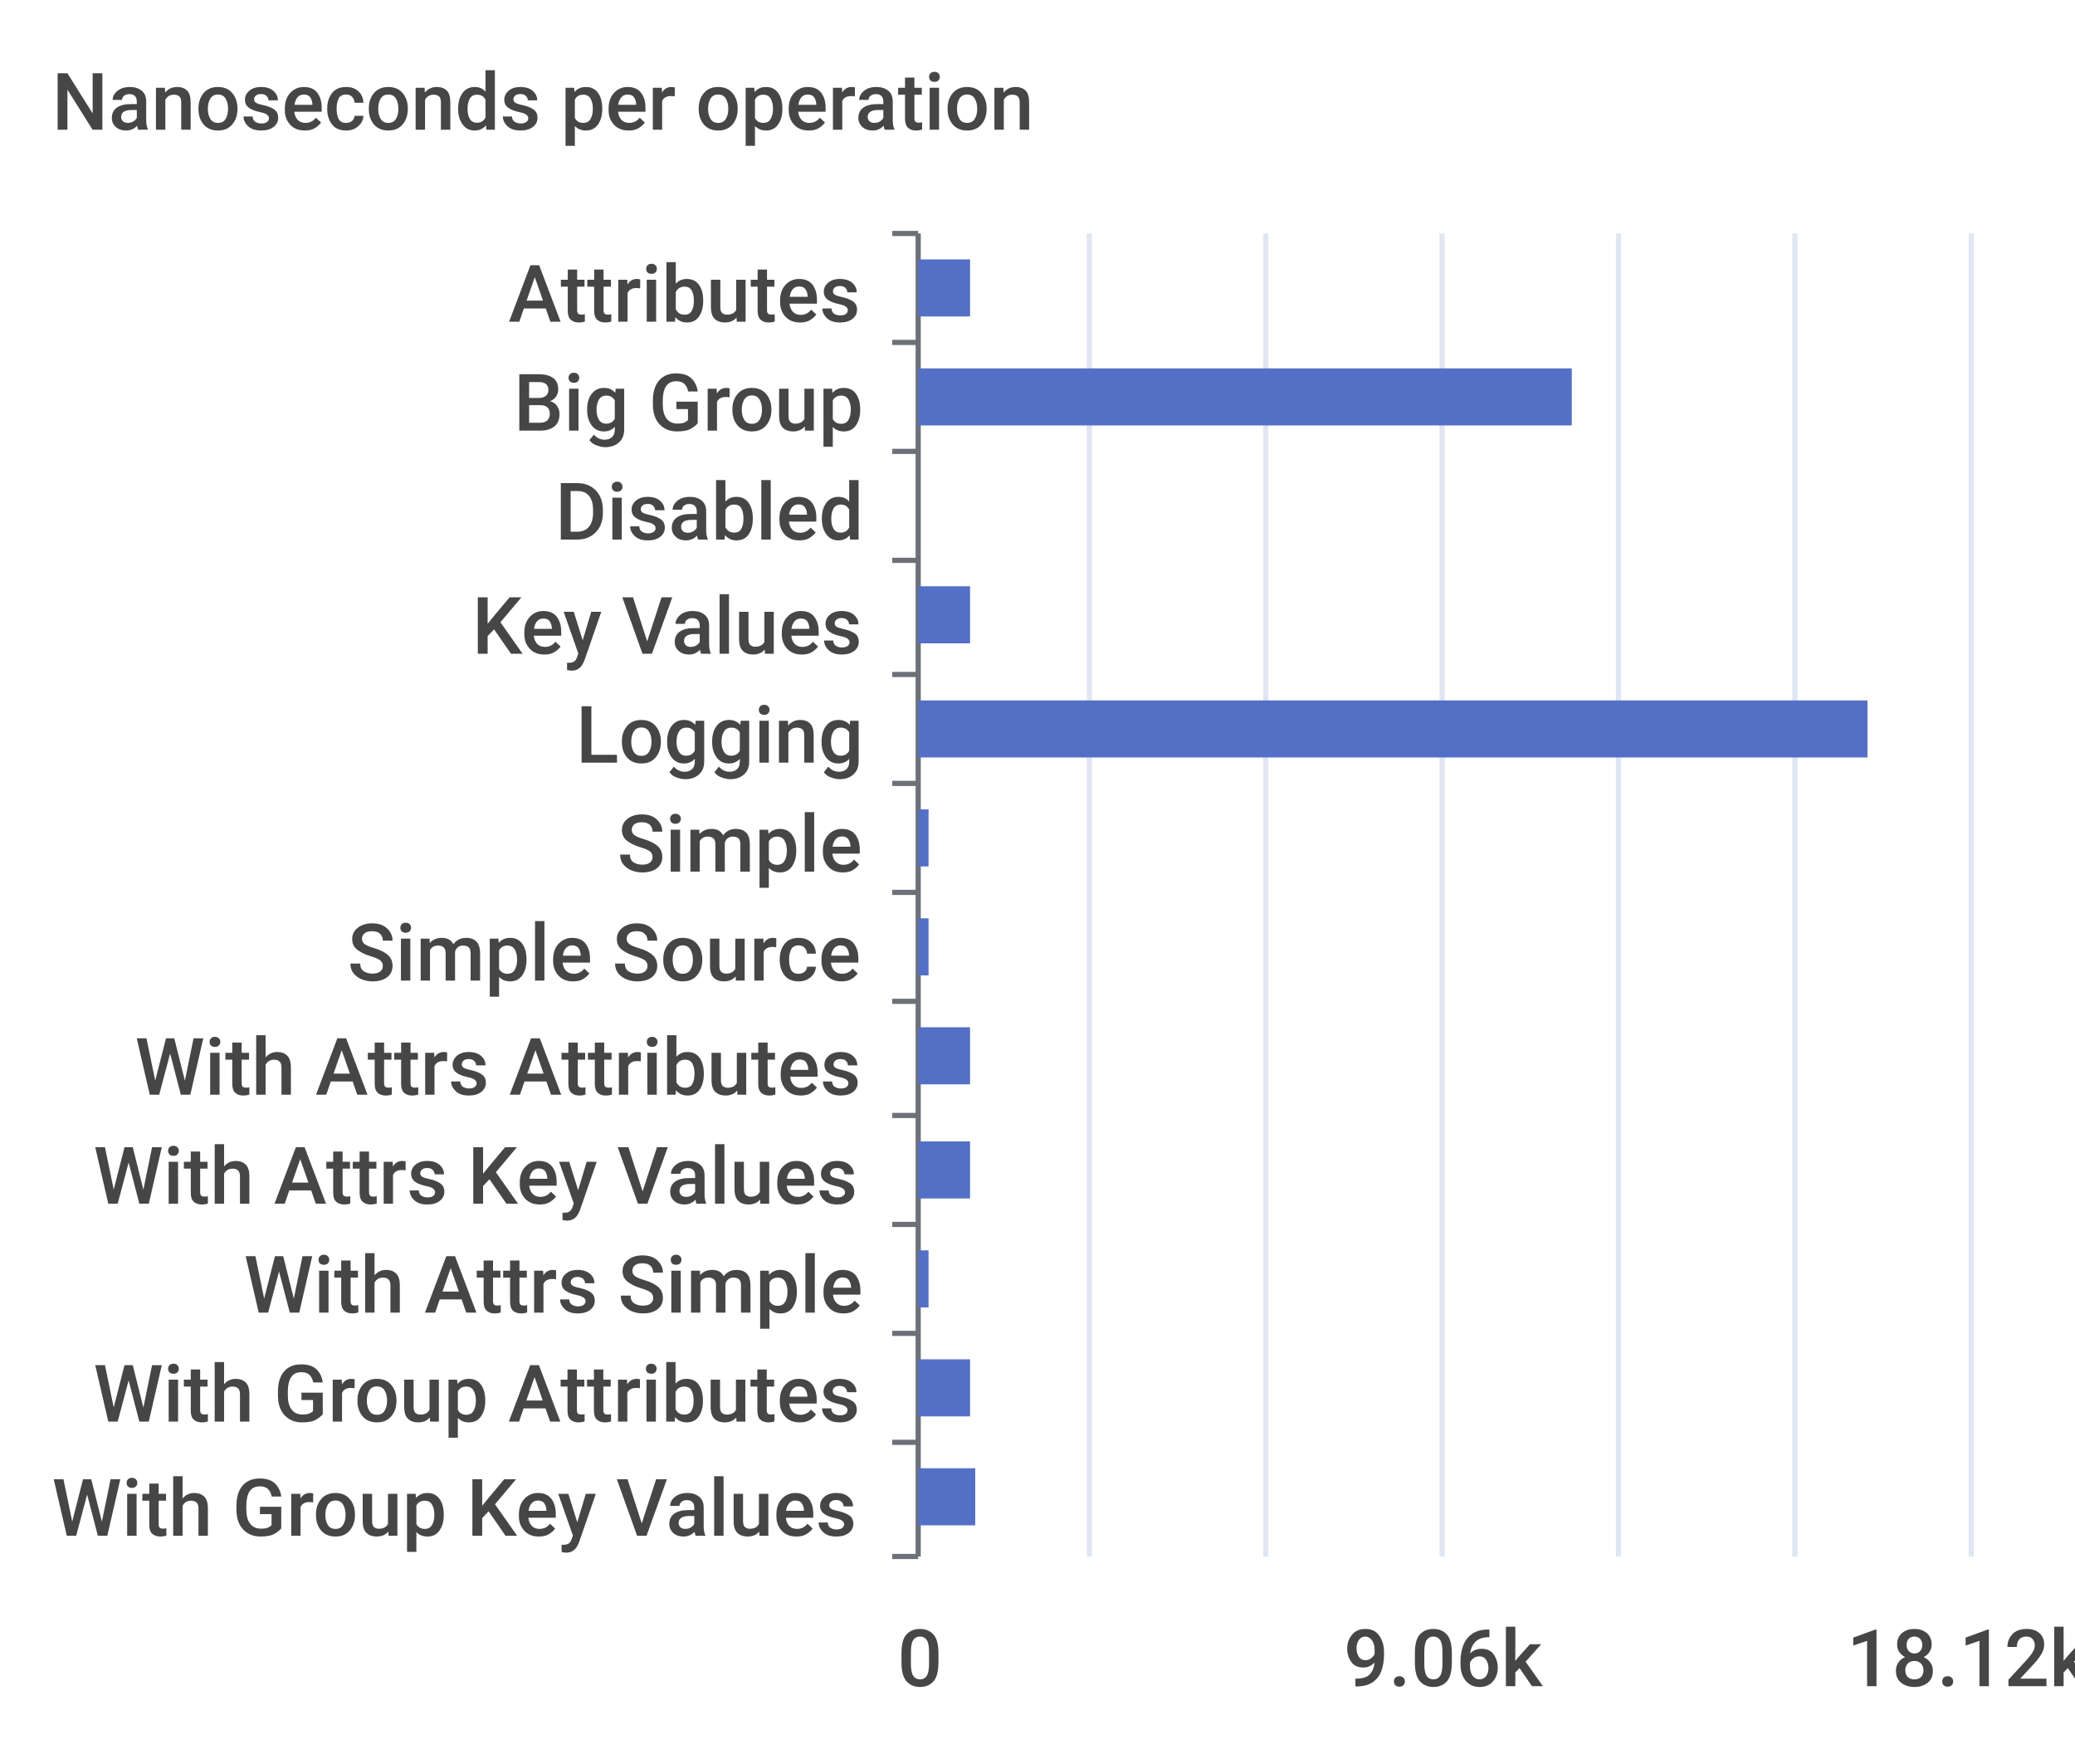
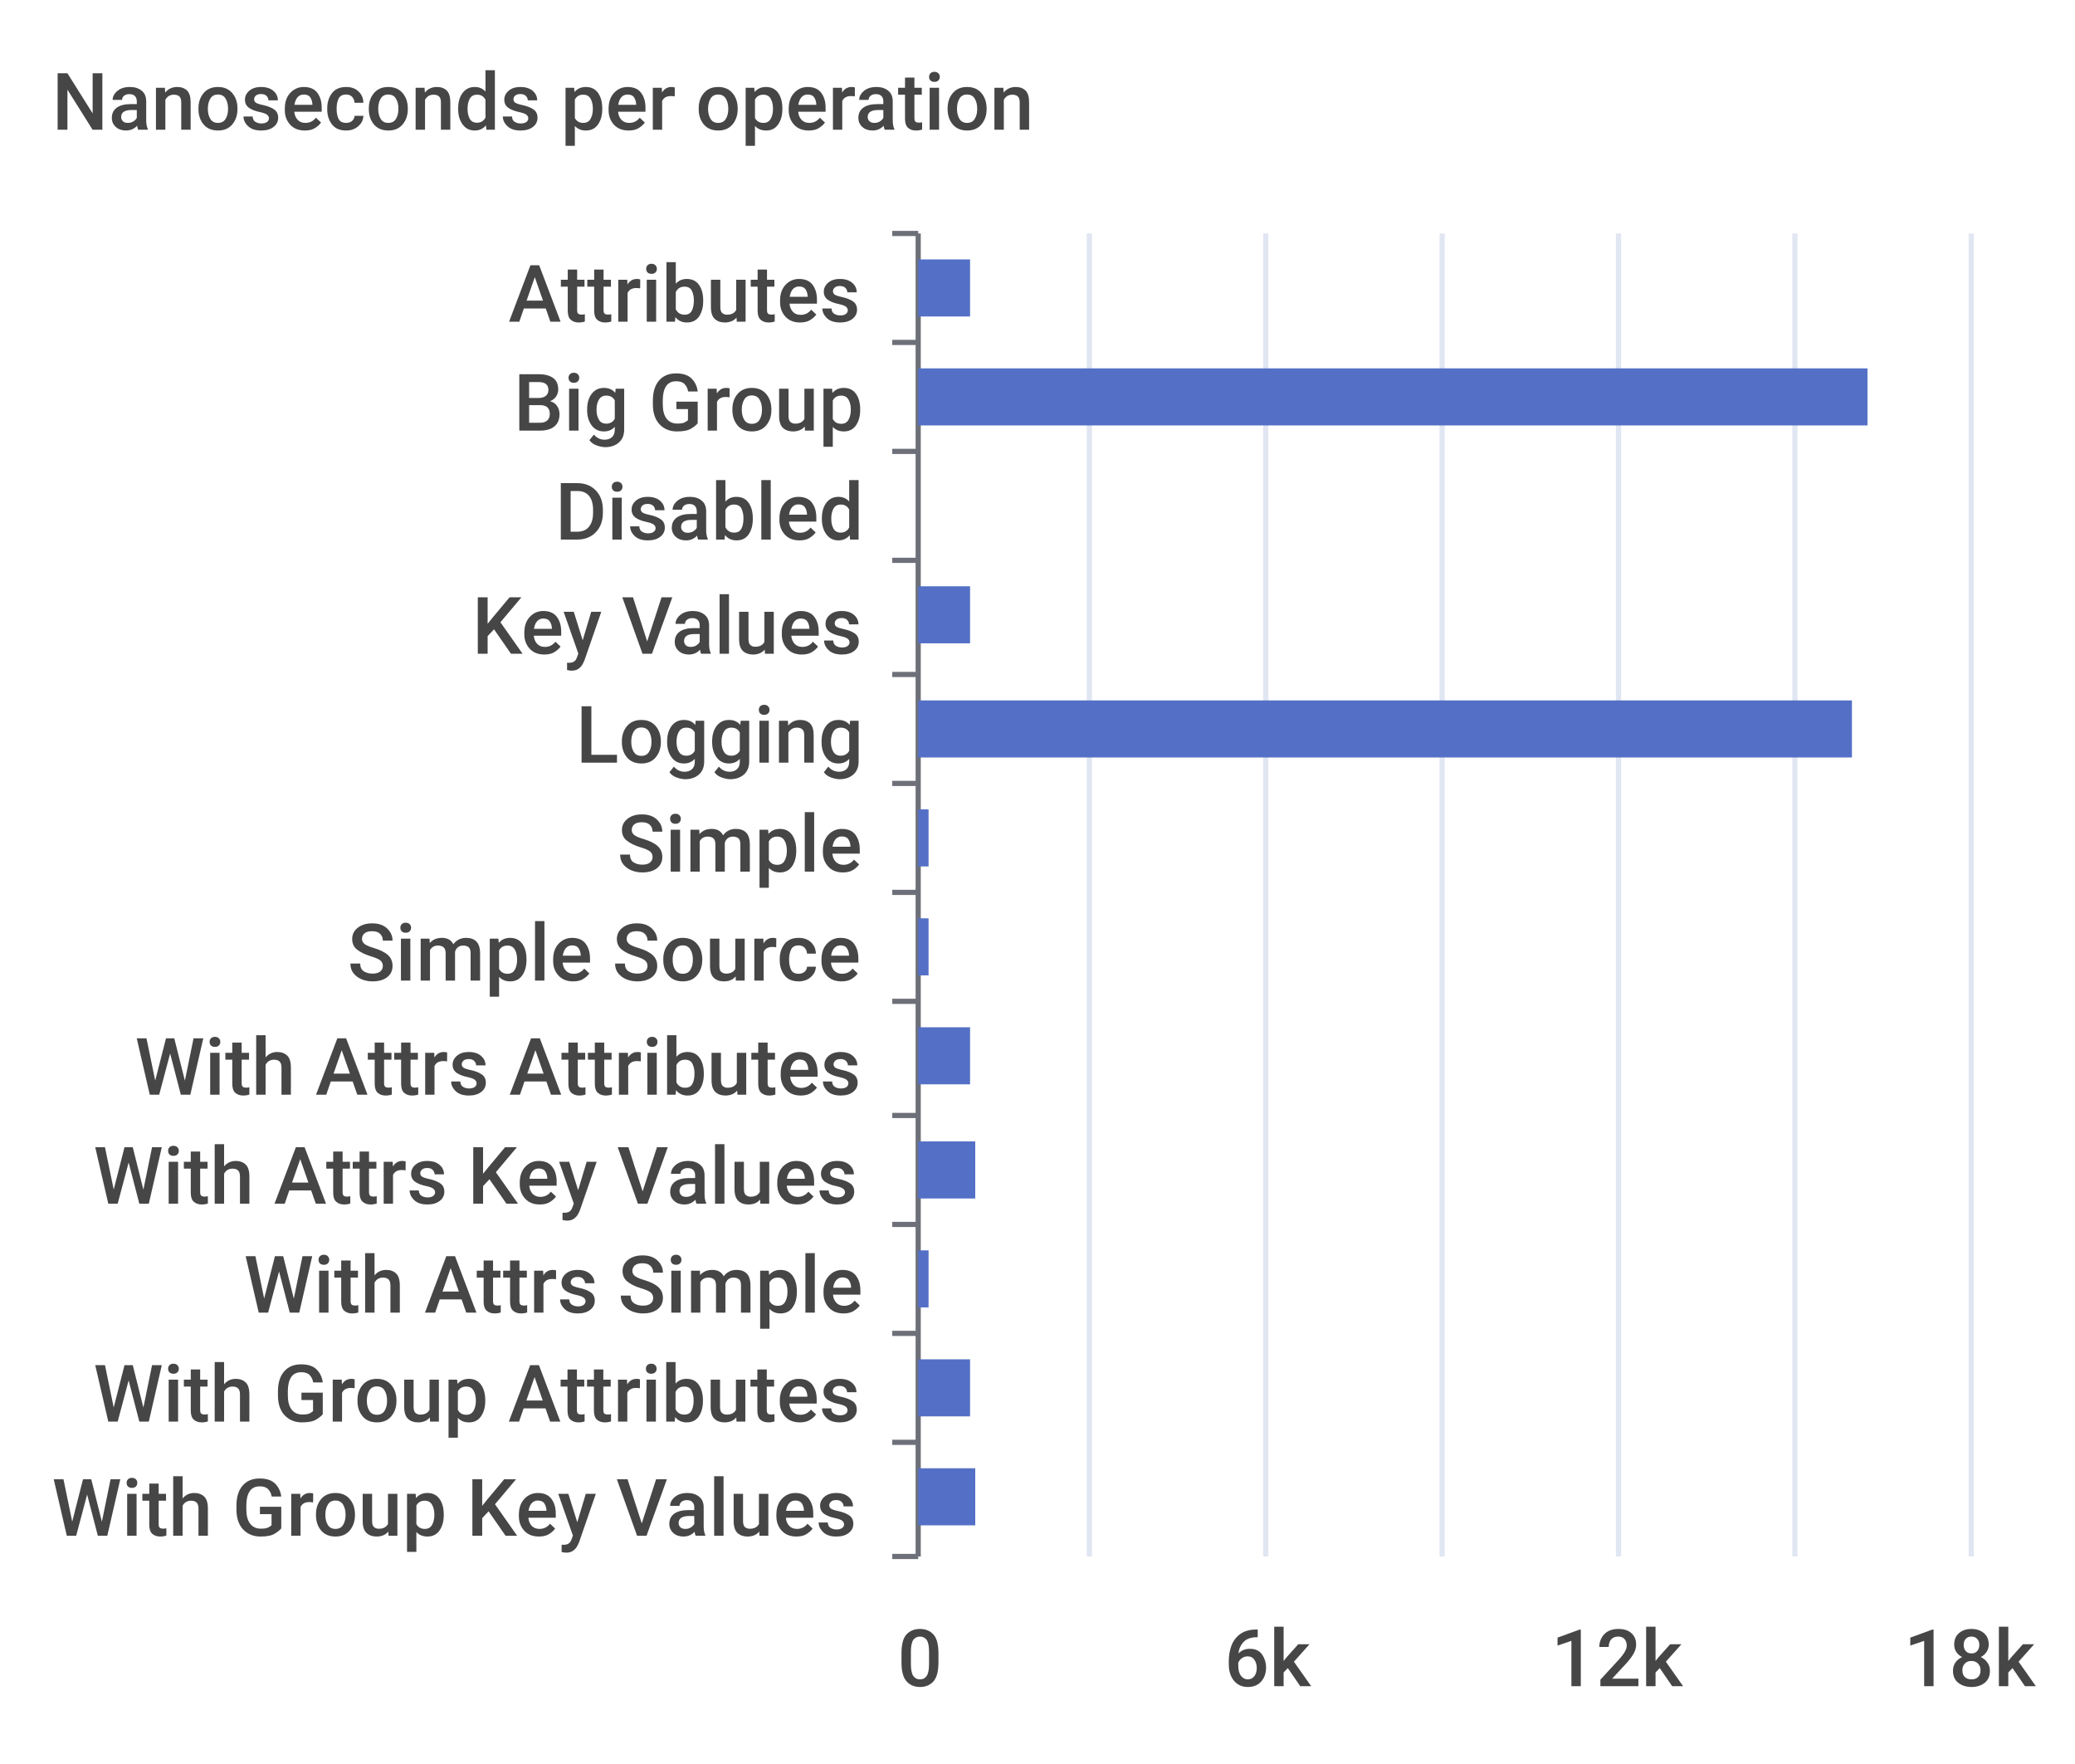
<svg xmlns="http://www.w3.org/2000/svg" width="400" height="340">\n<path d="M 0 0 L 400 0 L 400 340 L 0 340 L 0 0" style="stroke-width:0;stroke:none;fill:rgba(255,255,255,1.0)" />
  <text x="10" y="25" style="stroke-width:0;stroke:none;fill:rgba(70,70,70,1.0);font-size:15.3px;font-family:'Roboto Medium',sans-serif">Nanoseconds per operation</text>
  <path d="M 172 45 L 177 45" style="stroke-width:1;stroke:rgba(110,112,121,1.0);fill:none" />
  <path d="M 172 66 L 177 66" style="stroke-width:1;stroke:rgba(110,112,121,1.0);fill:none" />
  <path d="M 172 87 L 177 87" style="stroke-width:1;stroke:rgba(110,112,121,1.0);fill:none" />
  <path d="M 172 108 L 177 108" style="stroke-width:1;stroke:rgba(110,112,121,1.0);fill:none" />
  <path d="M 172 130 L 177 130" style="stroke-width:1;stroke:rgba(110,112,121,1.0);fill:none" />
  <path d="M 172 151 L 177 151" style="stroke-width:1;stroke:rgba(110,112,121,1.0);fill:none" />
  <path d="M 172 172 L 177 172" style="stroke-width:1;stroke:rgba(110,112,121,1.0);fill:none" />
  <path d="M 172 193 L 177 193" style="stroke-width:1;stroke:rgba(110,112,121,1.0);fill:none" />
  <path d="M 172 215 L 177 215" style="stroke-width:1;stroke:rgba(110,112,121,1.0);fill:none" />
  <path d="M 172 236 L 177 236" style="stroke-width:1;stroke:rgba(110,112,121,1.0);fill:none" />
  <path d="M 172 257 L 177 257" style="stroke-width:1;stroke:rgba(110,112,121,1.0);fill:none" />
  <path d="M 172 278 L 177 278" style="stroke-width:1;stroke:rgba(110,112,121,1.0);fill:none" />
  <path d="M 172 300 L 177 300" style="stroke-width:1;stroke:rgba(110,112,121,1.0);fill:none" />
  <path d="M 177 45 L 177 300" style="stroke-width:1;stroke:rgba(110,112,121,1.0);fill:none" />
  <text x="98" y="62" style="stroke-width:0;stroke:none;fill:rgba(70,70,70,1.0);font-size:15.3px;font-family:'Roboto Medium',sans-serif">Attributes</text>
  <text x="99" y="83" style="stroke-width:0;stroke:none;fill:rgba(70,70,70,1.0);font-size:15.3px;font-family:'Roboto Medium',sans-serif">Big Group</text>
  <text x="107" y="104" style="stroke-width:0;stroke:none;fill:rgba(70,70,70,1.0);font-size:15.3px;font-family:'Roboto Medium',sans-serif">Disabled</text>
  <text x="91" y="126" style="stroke-width:0;stroke:none;fill:rgba(70,70,70,1.0);font-size:15.3px;font-family:'Roboto Medium',sans-serif">Key Values</text>
  <text x="111" y="147" style="stroke-width:0;stroke:none;fill:rgba(70,70,70,1.0);font-size:15.3px;font-family:'Roboto Medium',sans-serif">Logging</text>
  <text x="119" y="168" style="stroke-width:0;stroke:none;fill:rgba(70,70,70,1.0);font-size:15.3px;font-family:'Roboto Medium',sans-serif">Simple</text>
  <text x="67" y="189" style="stroke-width:0;stroke:none;fill:rgba(70,70,70,1.0);font-size:15.3px;font-family:'Roboto Medium',sans-serif">Simple Source</text>
  <text x="26" y="211" style="stroke-width:0;stroke:none;fill:rgba(70,70,70,1.0);font-size:15.3px;font-family:'Roboto Medium',sans-serif">With Attrs Attributes</text>
  <text x="18" y="232" style="stroke-width:0;stroke:none;fill:rgba(70,70,70,1.0);font-size:15.3px;font-family:'Roboto Medium',sans-serif">With Attrs Key Values</text>
  <text x="47" y="253" style="stroke-width:0;stroke:none;fill:rgba(70,70,70,1.0);font-size:15.3px;font-family:'Roboto Medium',sans-serif">With Attrs Simple</text>
  <text x="18" y="274" style="stroke-width:0;stroke:none;fill:rgba(70,70,70,1.0);font-size:15.3px;font-family:'Roboto Medium',sans-serif">With Group Attributes</text>
  <text x="10" y="296" style="stroke-width:0;stroke:none;fill:rgba(70,70,70,1.0);font-size:15.3px;font-family:'Roboto Medium',sans-serif">With Group Key Values</text>
  <text x="173" y="325" style="stroke-width:0;stroke:none;fill:rgba(70,70,70,1.0);font-size:15.3px;font-family:'Roboto Medium',sans-serif">0</text>
-   <text x="259" y="325" style="stroke-width:0;stroke:none;fill:rgba(70,70,70,1.0);font-size:15.3px;font-family:'Roboto Medium',sans-serif">9.06k</text>
-   <text x="356" y="325" style="stroke-width:0;stroke:none;fill:rgba(70,70,70,1.0);font-size:15.3px;font-family:'Roboto Medium',sans-serif">18.12k</text>
+   <text x="236" y="325" style="stroke-width:0;stroke:none;fill:rgba(70,70,70,1.0);font-size:15.3px;font-family:'Roboto Medium',sans-serif">6k</text>
+   <text x="299" y="325" style="stroke-width:0;stroke:none;fill:rgba(70,70,70,1.0);font-size:15.3px;font-family:'Roboto Medium',sans-serif">12k</text>
+   <text x="367" y="325" style="stroke-width:0;stroke:none;fill:rgba(70,70,70,1.0);font-size:15.3px;font-family:'Roboto Medium',sans-serif">18k</text>
  <path d="M 210 45 L 210 300" style="stroke-width:1;stroke:rgba(224,230,242,1.0);fill:none" />
  <path d="M 244 45 L 244 300" style="stroke-width:1;stroke:rgba(224,230,242,1.0);fill:none" />
  <path d="M 278 45 L 278 300" style="stroke-width:1;stroke:rgba(224,230,242,1.0);fill:none" />
  <path d="M 312 45 L 312 300" style="stroke-width:1;stroke:rgba(224,230,242,1.0);fill:none" />
  <path d="M 346 45 L 346 300" style="stroke-width:1;stroke:rgba(224,230,242,1.0);fill:none" />
  <path d="M 380 45 L 380 300" style="stroke-width:1;stroke:rgba(224,230,242,1.0);fill:none" />
  <path d="M 177 283 L 188 283 L 188 294 L 177 294 L 177 283" style="stroke-width:0;stroke:none;fill:rgba(84,112,198,1.0)" />
  <path d="M 177 262 L 187 262 L 187 273 L 177 273 L 177 262" style="stroke-width:0;stroke:none;fill:rgba(84,112,198,1.0)" />
  <path d="M 177 241 L 179 241 L 179 252 L 177 252 L 177 241" style="stroke-width:0;stroke:none;fill:rgba(84,112,198,1.0)" />
-   <path d="M 177 220 L 187 220 L 187 231 L 177 231 L 177 220" style="stroke-width:0;stroke:none;fill:rgba(84,112,198,1.0)" />
+   <path d="M 177 220 L 188 220 L 188 231 L 177 231 L 177 220" style="stroke-width:0;stroke:none;fill:rgba(84,112,198,1.0)" />
  <path d="M 177 198 L 187 198 L 187 209 L 177 209 L 177 198" style="stroke-width:0;stroke:none;fill:rgba(84,112,198,1.0)" />
  <path d="M 177 177 L 179 177 L 179 188 L 177 188 L 177 177" style="stroke-width:0;stroke:none;fill:rgba(84,112,198,1.0)" />
  <path d="M 177 156 L 179 156 L 179 167 L 177 167 L 177 156" style="stroke-width:0;stroke:none;fill:rgba(84,112,198,1.0)" />
-   <path d="M 177 135 L 360 135 L 360 146 L 177 146 L 177 135" style="stroke-width:0;stroke:none;fill:rgba(84,112,198,1.0)" />
+   <path d="M 177 135 L 357 135 L 357 146 L 177 146 L 177 135" style="stroke-width:0;stroke:none;fill:rgba(84,112,198,1.0)" />
  <path d="M 177 113 L 187 113 L 187 124 L 177 124 L 177 113" style="stroke-width:0;stroke:none;fill:rgba(84,112,198,1.0)" />
  <path d="M 177 92 L 177 92 L 177 103 L 177 103 L 177 92" style="stroke-width:0;stroke:none;fill:rgba(84,112,198,1.0)" />
-   <path d="M 177 71 L 303 71 L 303 82 L 177 82 L 177 71" style="stroke-width:0;stroke:none;fill:rgba(84,112,198,1.0)" />
+   <path d="M 177 71 L 360 71 L 360 82 L 177 82 L 177 71" style="stroke-width:0;stroke:none;fill:rgba(84,112,198,1.0)" />
  <path d="M 177 50 L 187 50 L 187 61 L 177 61 L 177 50" style="stroke-width:0;stroke:none;fill:rgba(84,112,198,1.0)" />
</svg>
